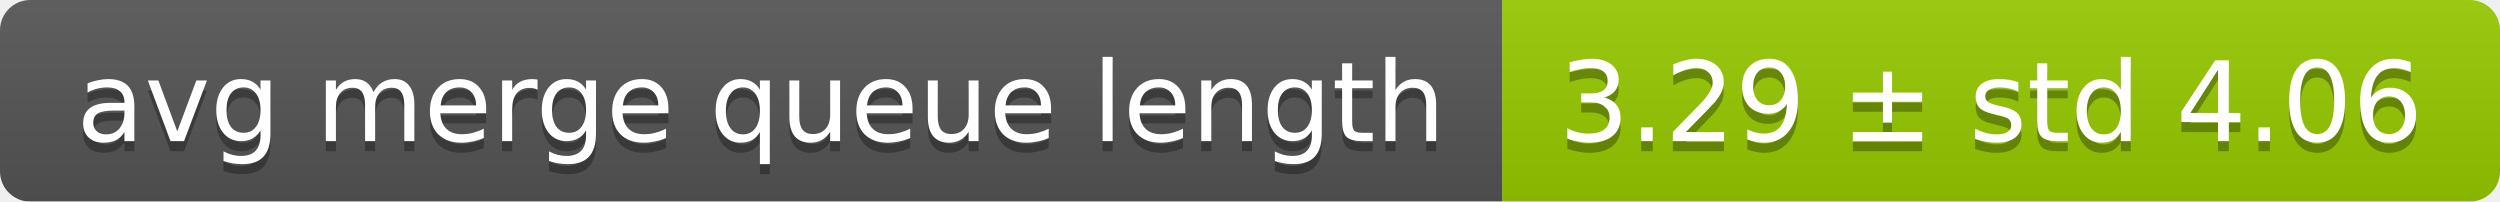
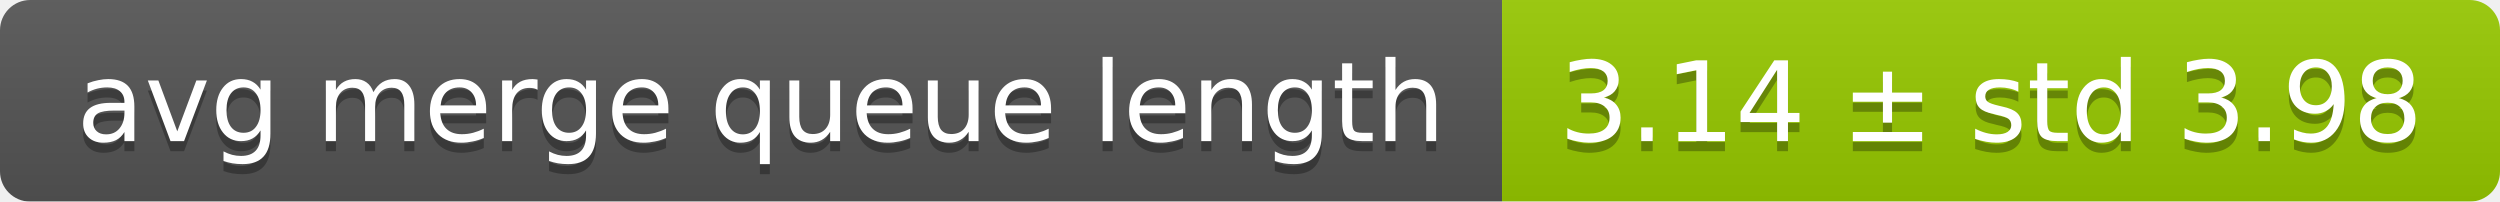
<svg xmlns="http://www.w3.org/2000/svg" width="248" height="20">
  <linearGradient id="smooth" x2="0" y2="100%">
    <stop offset="0" stop-color="#bbb" stop-opacity=".1" />
    <stop offset="1" stop-opacity=".1" />
  </linearGradient>
  <mask id="round">
    <rect width="248" height="20" rx="3" fill="#fff" />
  </mask>
  <g mask="url(#round)">
    <rect width="149" height="20" fill="#555" />
    <rect x="149" width="99" height="20" fill="#97ca00" />
    <rect width="248" height="20" fill="url(#smooth)" />
  </g>
  <g fill="#fff" text-anchor="middle" font-family="DejaVu Sans,Verdana,Geneva,sans-serif" font-size="11">
    <text x="75.5" y="15" fill="#010101" fill-opacity=".3">avg merge queue length</text>
    <text x="75.5" y="14">avg merge queue length</text>
-     <text x="197.5" y="15" fill="#010101" fill-opacity=".3">3.29 ± std 4.06</text>
-     <text x="197.5" y="14">3.29 ± std 4.06</text>
+     <text x="197.5" y="15" fill="#010101" fill-opacity=".3">3.14 ± std 3.98</text>
+     <text x="197.5" y="14">3.14 ± std 3.98</text>
  </g>
</svg>
